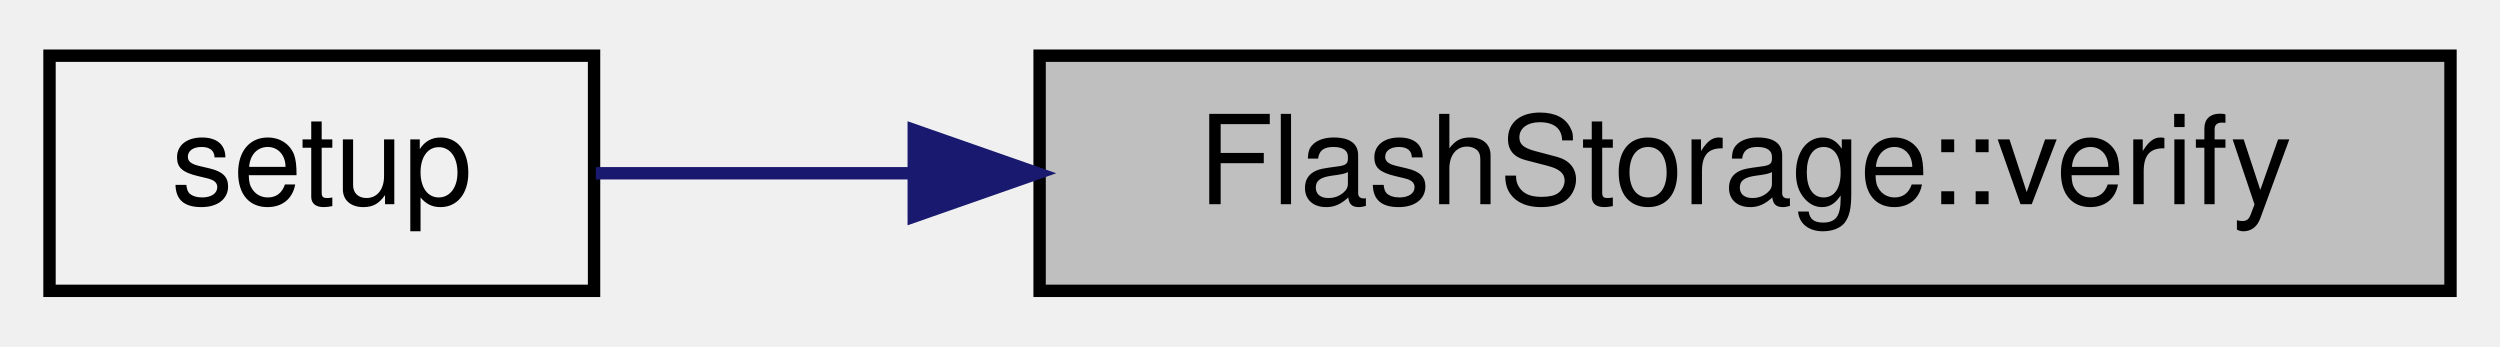
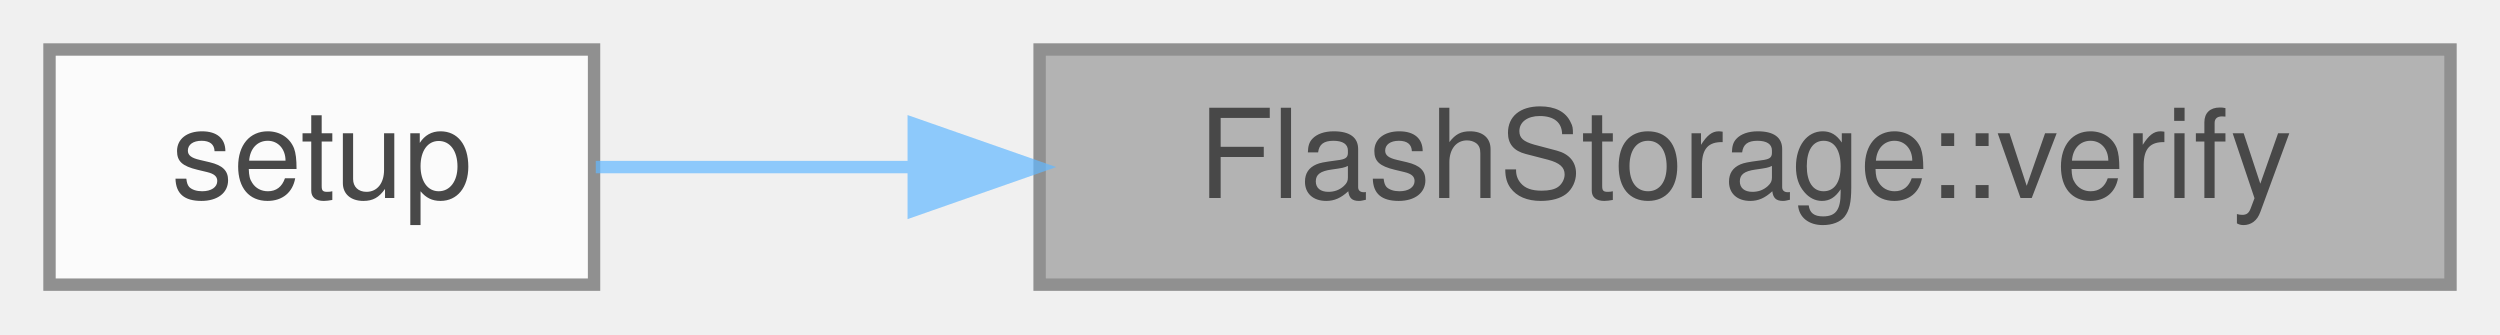
- <svg xmlns="http://www.w3.org/2000/svg" xmlns:xlink="http://www.w3.org/1999/xlink" width="202pt" height="28pt" viewBox="0.00 0.00 202.00 28.00">
-   <g id="graph0" class="graph" transform="scale(1 1) rotate(0) translate(4 24)">
-     <g id="node1" class="node">
-       <g id="a_node1">
-         <a xlink:title="Verify flash memory connection and create a new file.">
-           <polygon fill="#bfbfbf" stroke="black" points="80,-0.5 80,-19.5 194,-19.5 194,-0.5 80,-0.5" />
-           <text text-anchor="middle" x="137" y="-7.5" font-family="Helvetica,sans-Serif" font-size="10.00">FlashStorage::verify</text>
-         </a>
+ <svg xmlns="http://www.w3.org/2000/svg" xmlns:xlink="http://www.w3.org/1999/xlink" width="202pt" height="27pt" viewBox="0.00 0.00 202.00 27.00">
+   <svg id="main" version="1.1" xml:space="preserve">
+     <style type="text/css">
+ .node, .edge {opacity: 0.7;}
+ .node.selected, .edge.selected {opacity: 1;}
+ .edge:hover path { stroke: red; }
+ .edge:hover polygon { stroke: red; fill: red; }
+ </style>
+     <svg id="graph" class="graph">
+       <g id="graph0" class="graph" transform="scale(1 1) rotate(0) translate(4 23)">
+         <g id="Node000001" class="node">
+           <g id="a_Node000001">
+             <a xlink:title="Verify flash memory connection and create a new file.">
+               <polygon fill="#999999" stroke="#666666" points="194,-19 80,-19 80,0 194,0 194,-19" />
+               <text text-anchor="middle" x="137" y="-7" font-family="Helvetica,sans-Serif" font-size="10.00">FlashStorage::verify</text>
+             </a>
+           </g>
+         </g>
+         <g id="Node000002" class="node">
+           <g id="a_Node000002">
+             <a xlink:href="main_8cpp.html#a4fc01d736fe50cf5b977f755b675f11d" target="_top" xlink:title="Setup for core 0.">
+               <polygon fill="white" stroke="#666666" points="44,-19 0,-19 0,0 44,0 44,-19" />
+               <text text-anchor="middle" x="22" y="-7" font-family="Helvetica,sans-Serif" font-size="10.00">setup</text>
+             </a>
+           </g>
+         </g>
+         <g id="edge1_Node000001_Node000002" class="edge">
+           <g id="a_edge1_Node000001_Node000002">
+             <a xlink:title=" ">
+               <path fill="none" stroke="#63b8ff" d="M69.72,-9.5C60.49,-9.5 51.62,-9.5 44.14,-9.5" />
+               <polygon fill="#63b8ff" stroke="#63b8ff" points="69.83,-13 79.83,-9.5 69.83,-6 69.83,-13" />
+             </a>
+           </g>
+         </g>
      </g>
-     </g>
-     <g id="node2" class="node">
-       <g id="a_node2">
-         <a xlink:href="main_8cpp.html#a4fc01d736fe50cf5b977f755b675f11d" target="_top" xlink:title="Setup for core 0.">
-           <polygon fill="none" stroke="black" points="0,-0.5 0,-19.5 44,-19.5 44,-0.5 0,-0.5" />
-           <text text-anchor="middle" x="22" y="-7.5" font-family="Helvetica,sans-Serif" font-size="10.00">setup</text>
-         </a>
-       </g>
-     </g>
-     <g id="edge1" class="edge">
-       <path fill="none" stroke="midnightblue" d="M69.72,-10C60.49,-10 51.62,-10 44.14,-10" />
-       <polygon fill="midnightblue" stroke="midnightblue" points="69.83,-13.5 79.83,-10 69.83,-6.5 69.83,-13.5" />
-     </g>
-   </g>
+     </svg>
+   </svg>
+   <style type="text/css">
+ 
+ [data-mouse-over-selected='false'] { opacity: 0.7; }
+ [data-mouse-over-selected='true']  { opacity: 1.0; }
+ 
+ </style>
</svg>
